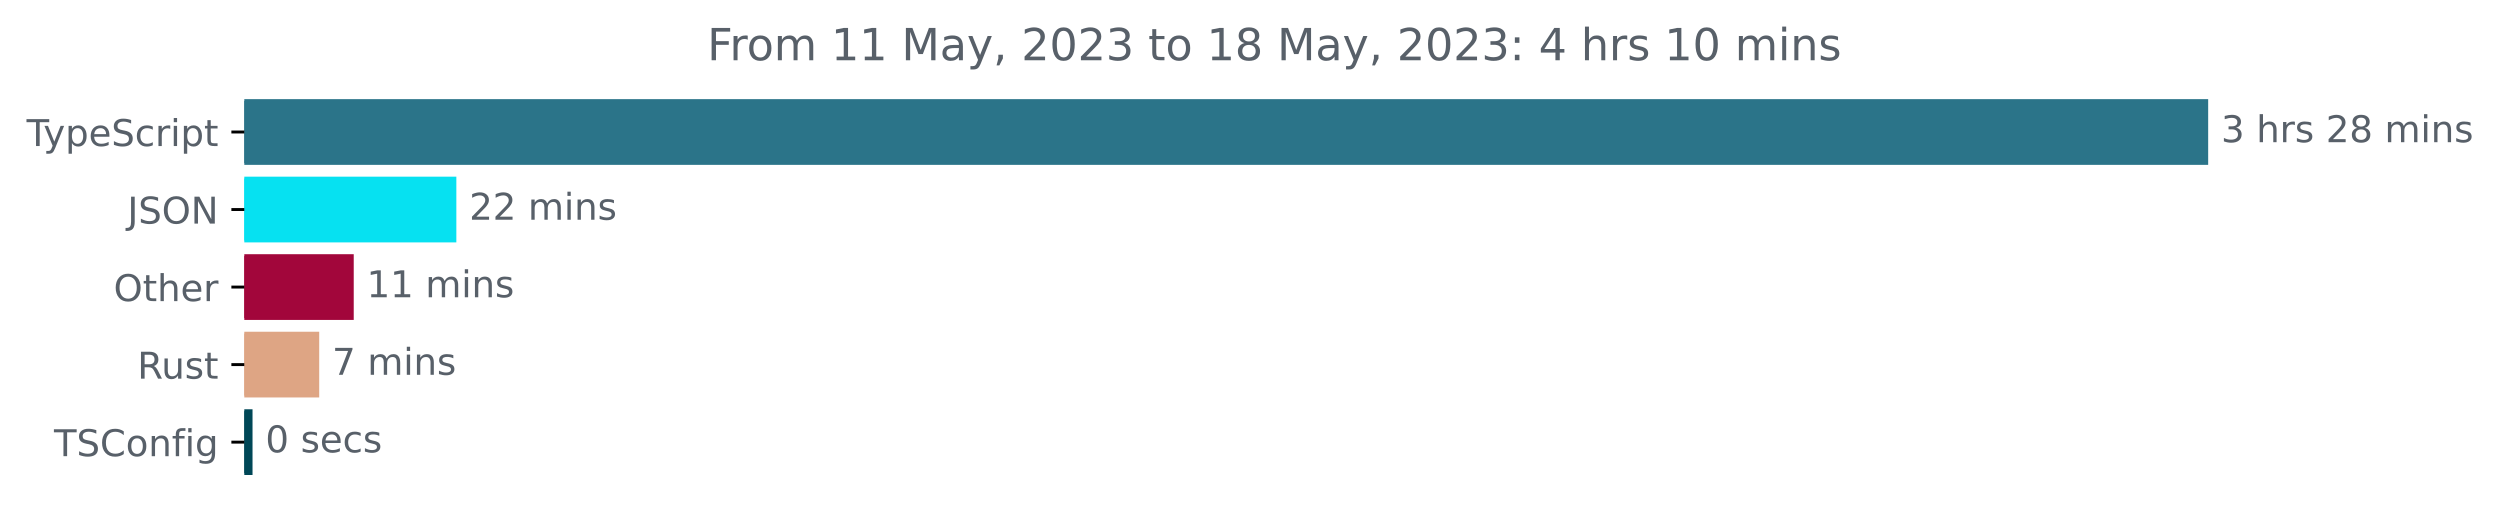
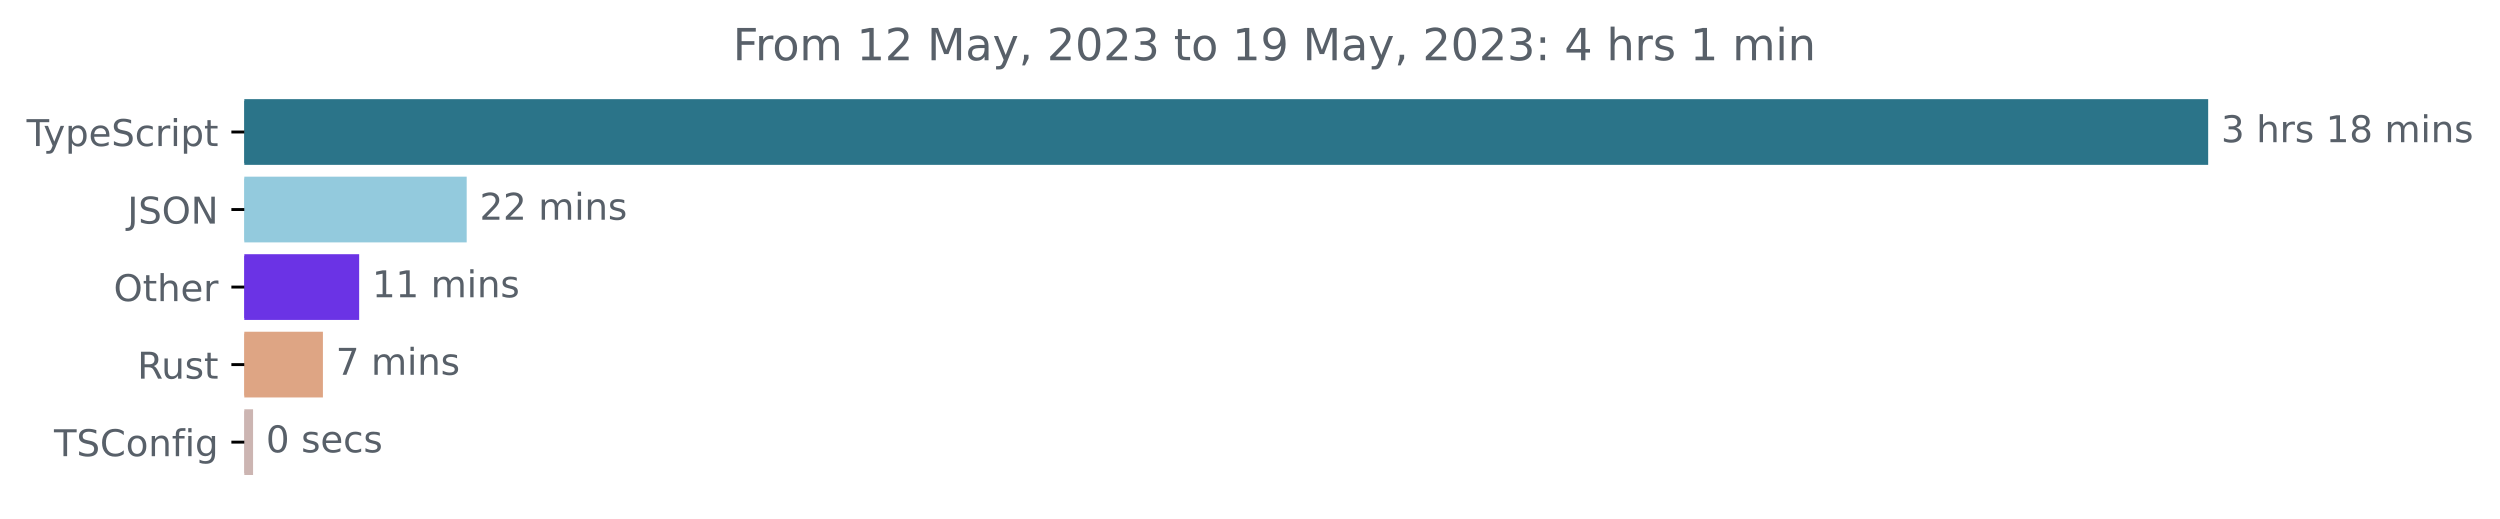
<svg xmlns="http://www.w3.org/2000/svg" xmlns:xlink="http://www.w3.org/1999/xlink" width="677.144pt" height="140.398pt" viewBox="0 0 677.144 140.398" version="1.1">
  <defs>
    <style type="text/css">*{stroke-linejoin: round; stroke-linecap: butt}</style>
  </defs>
  <g id="figure_1">
    <g id="patch_1">
      <path d="M -0 140.398  L 677.144 140.398  L 677.144 0  L -0 0  L -0 140.398  z " style="fill: none" />
    </g>
    <g id="axes_1">
      <g id="patch_2">
-         <path d="M 66.17 27.358  L 597.599 27.358  L 597.599 44.158  L 66.17 44.158  z " clip-path="url(#p93a8a09bab)" style="fill: #2b7489; stroke: #2b7489; stroke-linejoin: miter" />
+         <path d="M 66.17 27.358  L 597.599 27.358  L 597.599 44.158  L 66.17 44.158  z " clip-path="url(#p2d95911e00)" style="fill: #2b7489; stroke: #2b7489; stroke-linejoin: miter" />
      </g>
      <g id="patch_3">
-         <path d="M 66.17 48.358  L 123.105 48.358  L 123.105 65.158  L 66.17 65.158  z " clip-path="url(#p93a8a09bab)" style="fill: #06e1f1; stroke: #06e1f1; stroke-linejoin: miter" />
+         <path d="M 66.17 48.358  L 125.907 48.358  L 125.907 65.158  L 66.17 65.158  z " clip-path="url(#p2d95911e00)" style="fill: #93cadd; stroke: #93cadd; stroke-linejoin: miter" />
      </g>
      <g id="patch_4">
-         <path d="M 66.17 69.358  L 95.31 69.358  L 95.31 86.158  L 66.17 86.158  z " clip-path="url(#p93a8a09bab)" style="fill: #a2063b; stroke: #a2063b; stroke-linejoin: miter" />
+         <path d="M 66.17 69.358  L 96.781 69.358  L 96.781 86.158  L 66.17 86.158  z " clip-path="url(#p2d95911e00)" style="fill: #6b33e5; stroke: #6b33e5; stroke-linejoin: miter" />
      </g>
      <g id="patch_5">
-         <path d="M 66.17 90.358  L 85.96 90.358  L 85.96 107.158  L 66.17 107.158  z " clip-path="url(#p93a8a09bab)" style="fill: #dea584; stroke: #dea584; stroke-linejoin: miter" />
+         <path d="M 66.17 90.358  L 86.965 90.358  L 86.965 107.158  L 66.17 107.158  z " clip-path="url(#p2d95911e00)" style="fill: #dea584; stroke: #dea584; stroke-linejoin: miter" />
      </g>
      <g id="patch_6">
-         <path d="M 66.17 111.358  L 67.899 111.358  L 67.899 128.158  L 66.17 128.158  z " clip-path="url(#p93a8a09bab)" style="fill: #004757; stroke: #004757; stroke-linejoin: miter" />
+         <path d="M 66.17 111.358  L 68.043 111.358  L 68.043 128.158  L 66.17 128.158  z " clip-path="url(#p2d95911e00)" style="fill: #ccb5b2; stroke: #ccb5b2; stroke-linejoin: miter" />
      </g>
      <g id="matplotlib.axis_1" />
      <g id="matplotlib.axis_2">
        <g id="ytick_1">
          <g id="line2d_1">
            <defs>
-               <path id="md821686168" d="M 0 0  L -3.5 0  " style="stroke: #000000; stroke-width: 0.8" />
+               <path id="m1dd2dbfd7f" d="M 0 0  L -3.5 0  " style="stroke: #000000; stroke-width: 0.8" />
            </defs>
            <g>
-               <use xlink:href="#md821686168" x="66.17" y="35.758" style="stroke: #000000; stroke-width: 0.8" />
+               <use xlink:href="#m1dd2dbfd7f" x="66.17" y="35.758" style="stroke: #000000; stroke-width: 0.8" />
            </g>
          </g>
          <g id="text_1">
            <g style="fill: #586069" transform="translate(7.2 39.55734)scale(0.1 -0.1)">
              <defs>
                <path id="DejaVuSans-54" d="M -19 4666  L 3928 4666  L 3928 4134  L 2272 4134  L 2272 0  L 1638 0  L 1638 4134  L -19 4134  L -19 4666  z " transform="scale(0.015625)" />
                <path id="DejaVuSans-79" d="M 2059 -325  Q 1816 -950 1584 -1140  Q 1353 -1331 966 -1331  L 506 -1331  L 506 -850  L 844 -850  Q 1081 -850 1212 -737  Q 1344 -625 1503 -206  L 1606 56  L 191 3500  L 800 3500  L 1894 763  L 2988 3500  L 3597 3500  L 2059 -325  z " transform="scale(0.015625)" />
                <path id="DejaVuSans-70" d="M 1159 525  L 1159 -1331  L 581 -1331  L 581 3500  L 1159 3500  L 1159 2969  Q 1341 3281 1617 3432  Q 1894 3584 2278 3584  Q 2916 3584 3314 3078  Q 3713 2572 3713 1747  Q 3713 922 3314 415  Q 2916 -91 2278 -91  Q 1894 -91 1617 61  Q 1341 213 1159 525  z M 3116 1747  Q 3116 2381 2855 2742  Q 2594 3103 2138 3103  Q 1681 3103 1420 2742  Q 1159 2381 1159 1747  Q 1159 1113 1420 752  Q 1681 391 2138 391  Q 2594 391 2855 752  Q 3116 1113 3116 1747  z " transform="scale(0.015625)" />
                <path id="DejaVuSans-65" d="M 3597 1894  L 3597 1613  L 953 1613  Q 991 1019 1311 708  Q 1631 397 2203 397  Q 2534 397 2845 478  Q 3156 559 3463 722  L 3463 178  Q 3153 47 2828 -22  Q 2503 -91 2169 -91  Q 1331 -91 842 396  Q 353 884 353 1716  Q 353 2575 817 3079  Q 1281 3584 2069 3584  Q 2775 3584 3186 3129  Q 3597 2675 3597 1894  z M 3022 2063  Q 3016 2534 2758 2815  Q 2500 3097 2075 3097  Q 1594 3097 1305 2825  Q 1016 2553 972 2059  L 3022 2063  z " transform="scale(0.015625)" />
                <path id="DejaVuSans-53" d="M 3425 4513  L 3425 3897  Q 3066 4069 2747 4153  Q 2428 4238 2131 4238  Q 1616 4238 1336 4038  Q 1056 3838 1056 3469  Q 1056 3159 1242 3001  Q 1428 2844 1947 2747  L 2328 2669  Q 3034 2534 3370 2195  Q 3706 1856 3706 1288  Q 3706 609 3251 259  Q 2797 -91 1919 -91  Q 1588 -91 1214 -16  Q 841 59 441 206  L 441 856  Q 825 641 1194 531  Q 1563 422 1919 422  Q 2459 422 2753 634  Q 3047 847 3047 1241  Q 3047 1584 2836 1778  Q 2625 1972 2144 2069  L 1759 2144  Q 1053 2284 737 2584  Q 422 2884 422 3419  Q 422 4038 858 4394  Q 1294 4750 2059 4750  Q 2388 4750 2728 4690  Q 3069 4631 3425 4513  z " transform="scale(0.015625)" />
                <path id="DejaVuSans-63" d="M 3122 3366  L 3122 2828  Q 2878 2963 2633 3030  Q 2388 3097 2138 3097  Q 1578 3097 1268 2742  Q 959 2388 959 1747  Q 959 1106 1268 751  Q 1578 397 2138 397  Q 2388 397 2633 464  Q 2878 531 3122 666  L 3122 134  Q 2881 22 2623 -34  Q 2366 -91 2075 -91  Q 1284 -91 818 406  Q 353 903 353 1747  Q 353 2603 823 3093  Q 1294 3584 2113 3584  Q 2378 3584 2631 3529  Q 2884 3475 3122 3366  z " transform="scale(0.015625)" />
                <path id="DejaVuSans-72" d="M 2631 2963  Q 2534 3019 2420 3045  Q 2306 3072 2169 3072  Q 1681 3072 1420 2755  Q 1159 2438 1159 1844  L 1159 0  L 581 0  L 581 3500  L 1159 3500  L 1159 2956  Q 1341 3275 1631 3429  Q 1922 3584 2338 3584  Q 2397 3584 2469 3576  Q 2541 3569 2628 3553  L 2631 2963  z " transform="scale(0.015625)" />
                <path id="DejaVuSans-69" d="M 603 3500  L 1178 3500  L 1178 0  L 603 0  L 603 3500  z M 603 4863  L 1178 4863  L 1178 4134  L 603 4134  L 603 4863  z " transform="scale(0.015625)" />
                <path id="DejaVuSans-74" d="M 1172 4494  L 1172 3500  L 2356 3500  L 2356 3053  L 1172 3053  L 1172 1153  Q 1172 725 1289 603  Q 1406 481 1766 481  L 2356 481  L 2356 0  L 1766 0  Q 1100 0 847 248  Q 594 497 594 1153  L 594 3053  L 172 3053  L 172 3500  L 594 3500  L 594 4494  L 1172 4494  z " transform="scale(0.015625)" />
              </defs>
              <use xlink:href="#DejaVuSans-54" />
              <use xlink:href="#DejaVuSans-79" x="45.459" />
              <use xlink:href="#DejaVuSans-70" x="104.639" />
              <use xlink:href="#DejaVuSans-65" x="168.115" />
              <use xlink:href="#DejaVuSans-53" x="229.639" />
              <use xlink:href="#DejaVuSans-63" x="293.115" />
              <use xlink:href="#DejaVuSans-72" x="348.096" />
              <use xlink:href="#DejaVuSans-69" x="389.209" />
              <use xlink:href="#DejaVuSans-70" x="416.992" />
              <use xlink:href="#DejaVuSans-74" x="480.469" />
            </g>
          </g>
        </g>
        <g id="ytick_2">
          <g id="line2d_2">
            <g>
-               <use xlink:href="#md821686168" x="66.17" y="56.758" style="stroke: #000000; stroke-width: 0.8" />
+               <use xlink:href="#m1dd2dbfd7f" x="66.17" y="56.758" style="stroke: #000000; stroke-width: 0.8" />
            </g>
          </g>
          <g id="text_2">
            <g style="fill: #586069" transform="translate(34.51875 60.55734)scale(0.1 -0.1)">
              <defs>
                <path id="DejaVuSans-4a" d="M 628 4666  L 1259 4666  L 1259 325  Q 1259 -519 939 -900  Q 619 -1281 -91 -1281  L -331 -1281  L -331 -750  L -134 -750  Q 284 -750 456 -515  Q 628 -281 628 325  L 628 4666  z " transform="scale(0.015625)" />
                <path id="DejaVuSans-4f" d="M 2522 4238  Q 1834 4238 1429 3725  Q 1025 3213 1025 2328  Q 1025 1447 1429 934  Q 1834 422 2522 422  Q 3209 422 3611 934  Q 4013 1447 4013 2328  Q 4013 3213 3611 3725  Q 3209 4238 2522 4238  z M 2522 4750  Q 3503 4750 4090 4092  Q 4678 3434 4678 2328  Q 4678 1225 4090 567  Q 3503 -91 2522 -91  Q 1538 -91 948 565  Q 359 1222 359 2328  Q 359 3434 948 4092  Q 1538 4750 2522 4750  z " transform="scale(0.015625)" />
                <path id="DejaVuSans-4e" d="M 628 4666  L 1478 4666  L 3547 763  L 3547 4666  L 4159 4666  L 4159 0  L 3309 0  L 1241 3903  L 1241 0  L 628 0  L 628 4666  z " transform="scale(0.015625)" />
              </defs>
              <use xlink:href="#DejaVuSans-4a" />
              <use xlink:href="#DejaVuSans-53" x="29.492" />
              <use xlink:href="#DejaVuSans-4f" x="92.969" />
              <use xlink:href="#DejaVuSans-4e" x="171.68" />
            </g>
          </g>
        </g>
        <g id="ytick_3">
          <g id="line2d_3">
            <g>
-               <use xlink:href="#md821686168" x="66.17" y="77.758" style="stroke: #000000; stroke-width: 0.8" />
+               <use xlink:href="#m1dd2dbfd7f" x="66.17" y="77.758" style="stroke: #000000; stroke-width: 0.8" />
            </g>
          </g>
          <g id="text_3">
            <g style="fill: #586069" transform="translate(30.77656 81.55734)scale(0.1 -0.1)">
              <defs>
                <path id="DejaVuSans-68" d="M 3513 2113  L 3513 0  L 2938 0  L 2938 2094  Q 2938 2591 2744 2837  Q 2550 3084 2163 3084  Q 1697 3084 1428 2787  Q 1159 2491 1159 1978  L 1159 0  L 581 0  L 581 4863  L 1159 4863  L 1159 2956  Q 1366 3272 1645 3428  Q 1925 3584 2291 3584  Q 2894 3584 3203 3211  Q 3513 2838 3513 2113  z " transform="scale(0.015625)" />
              </defs>
              <use xlink:href="#DejaVuSans-4f" />
              <use xlink:href="#DejaVuSans-74" x="78.711" />
              <use xlink:href="#DejaVuSans-68" x="117.92" />
              <use xlink:href="#DejaVuSans-65" x="181.299" />
              <use xlink:href="#DejaVuSans-72" x="242.822" />
            </g>
          </g>
        </g>
        <g id="ytick_4">
          <g id="line2d_4">
            <g>
-               <use xlink:href="#md821686168" x="66.17" y="98.758" style="stroke: #000000; stroke-width: 0.8" />
+               <use xlink:href="#m1dd2dbfd7f" x="66.17" y="98.758" style="stroke: #000000; stroke-width: 0.8" />
            </g>
          </g>
          <g id="text_4">
            <g style="fill: #586069" transform="translate(37.20469 102.5573)scale(0.1 -0.1)">
              <defs>
                <path id="DejaVuSans-52" d="M 2841 2188  Q 3044 2119 3236 1894  Q 3428 1669 3622 1275  L 4263 0  L 3584 0  L 2988 1197  Q 2756 1666 2539 1819  Q 2322 1972 1947 1972  L 1259 1972  L 1259 0  L 628 0  L 628 4666  L 2053 4666  Q 2853 4666 3247 4331  Q 3641 3997 3641 3322  Q 3641 2881 3436 2590  Q 3231 2300 2841 2188  z M 1259 4147  L 1259 2491  L 2053 2491  Q 2509 2491 2742 2702  Q 2975 2913 2975 3322  Q 2975 3731 2742 3939  Q 2509 4147 2053 4147  L 1259 4147  z " transform="scale(0.015625)" />
                <path id="DejaVuSans-75" d="M 544 1381  L 544 3500  L 1119 3500  L 1119 1403  Q 1119 906 1312 657  Q 1506 409 1894 409  Q 2359 409 2629 706  Q 2900 1003 2900 1516  L 2900 3500  L 3475 3500  L 3475 0  L 2900 0  L 2900 538  Q 2691 219 2414 64  Q 2138 -91 1772 -91  Q 1169 -91 856 284  Q 544 659 544 1381  z M 1991 3584  L 1991 3584  z " transform="scale(0.015625)" />
                <path id="DejaVuSans-73" d="M 2834 3397  L 2834 2853  Q 2591 2978 2328 3040  Q 2066 3103 1784 3103  Q 1356 3103 1142 2972  Q 928 2841 928 2578  Q 928 2378 1081 2264  Q 1234 2150 1697 2047  L 1894 2003  Q 2506 1872 2764 1633  Q 3022 1394 3022 966  Q 3022 478 2636 193  Q 2250 -91 1575 -91  Q 1294 -91 989 -36  Q 684 19 347 128  L 347 722  Q 666 556 975 473  Q 1284 391 1588 391  Q 1994 391 2212 530  Q 2431 669 2431 922  Q 2431 1156 2273 1281  Q 2116 1406 1581 1522  L 1381 1569  Q 847 1681 609 1914  Q 372 2147 372 2553  Q 372 3047 722 3315  Q 1072 3584 1716 3584  Q 2034 3584 2315 3537  Q 2597 3491 2834 3397  z " transform="scale(0.015625)" />
              </defs>
              <use xlink:href="#DejaVuSans-52" />
              <use xlink:href="#DejaVuSans-75" x="64.982" />
              <use xlink:href="#DejaVuSans-73" x="128.361" />
              <use xlink:href="#DejaVuSans-74" x="180.461" />
            </g>
          </g>
        </g>
        <g id="ytick_5">
          <g id="line2d_5">
            <g>
-               <use xlink:href="#md821686168" x="66.17" y="119.758" style="stroke: #000000; stroke-width: 0.8" />
+               <use xlink:href="#m1dd2dbfd7f" x="66.17" y="119.758" style="stroke: #000000; stroke-width: 0.8" />
            </g>
          </g>
          <g id="text_5">
            <g style="fill: #586069" transform="translate(14.62813 123.5573)scale(0.1 -0.1)">
              <defs>
                <path id="DejaVuSans-43" d="M 4122 4306  L 4122 3641  Q 3803 3938 3442 4084  Q 3081 4231 2675 4231  Q 1875 4231 1450 3742  Q 1025 3253 1025 2328  Q 1025 1406 1450 917  Q 1875 428 2675 428  Q 3081 428 3442 575  Q 3803 722 4122 1019  L 4122 359  Q 3791 134 3420 21  Q 3050 -91 2638 -91  Q 1578 -91 968 557  Q 359 1206 359 2328  Q 359 3453 968 4101  Q 1578 4750 2638 4750  Q 3056 4750 3426 4639  Q 3797 4528 4122 4306  z " transform="scale(0.015625)" />
                <path id="DejaVuSans-6f" d="M 1959 3097  Q 1497 3097 1228 2736  Q 959 2375 959 1747  Q 959 1119 1226 758  Q 1494 397 1959 397  Q 2419 397 2687 759  Q 2956 1122 2956 1747  Q 2956 2369 2687 2733  Q 2419 3097 1959 3097  z M 1959 3584  Q 2709 3584 3137 3096  Q 3566 2609 3566 1747  Q 3566 888 3137 398  Q 2709 -91 1959 -91  Q 1206 -91 779 398  Q 353 888 353 1747  Q 353 2609 779 3096  Q 1206 3584 1959 3584  z " transform="scale(0.015625)" />
                <path id="DejaVuSans-6e" d="M 3513 2113  L 3513 0  L 2938 0  L 2938 2094  Q 2938 2591 2744 2837  Q 2550 3084 2163 3084  Q 1697 3084 1428 2787  Q 1159 2491 1159 1978  L 1159 0  L 581 0  L 581 3500  L 1159 3500  L 1159 2956  Q 1366 3272 1645 3428  Q 1925 3584 2291 3584  Q 2894 3584 3203 3211  Q 3513 2838 3513 2113  z " transform="scale(0.015625)" />
                <path id="DejaVuSans-66" d="M 2375 4863  L 2375 4384  L 1825 4384  Q 1516 4384 1395 4259  Q 1275 4134 1275 3809  L 1275 3500  L 2222 3500  L 2222 3053  L 1275 3053  L 1275 0  L 697 0  L 697 3053  L 147 3053  L 147 3500  L 697 3500  L 697 3744  Q 697 4328 969 4595  Q 1241 4863 1831 4863  L 2375 4863  z " transform="scale(0.015625)" />
                <path id="DejaVuSans-67" d="M 2906 1791  Q 2906 2416 2648 2759  Q 2391 3103 1925 3103  Q 1463 3103 1205 2759  Q 947 2416 947 1791  Q 947 1169 1205 825  Q 1463 481 1925 481  Q 2391 481 2648 825  Q 2906 1169 2906 1791  z M 3481 434  Q 3481 -459 3084 -895  Q 2688 -1331 1869 -1331  Q 1566 -1331 1297 -1286  Q 1028 -1241 775 -1147  L 775 -588  Q 1028 -725 1275 -790  Q 1522 -856 1778 -856  Q 2344 -856 2625 -561  Q 2906 -266 2906 331  L 2906 616  Q 2728 306 2450 153  Q 2172 0 1784 0  Q 1141 0 747 490  Q 353 981 353 1791  Q 353 2603 747 3093  Q 1141 3584 1784 3584  Q 2172 3584 2450 3431  Q 2728 3278 2906 2969  L 2906 3500  L 3481 3500  L 3481 434  z " transform="scale(0.015625)" />
              </defs>
              <use xlink:href="#DejaVuSans-54" />
              <use xlink:href="#DejaVuSans-53" x="61.084" />
              <use xlink:href="#DejaVuSans-43" x="124.561" />
              <use xlink:href="#DejaVuSans-6f" x="194.385" />
              <use xlink:href="#DejaVuSans-6e" x="255.566" />
              <use xlink:href="#DejaVuSans-66" x="318.945" />
              <use xlink:href="#DejaVuSans-69" x="354.15" />
              <use xlink:href="#DejaVuSans-67" x="381.934" />
            </g>
          </g>
        </g>
      </g>
      <g id="text_6">
        <g style="fill: #586069" transform="translate(601.5989 38.5175)scale(0.1 -0.1)">
          <defs>
            <path id="DejaVuSans-33" d="M 2597 2516  Q 3050 2419 3304 2112  Q 3559 1806 3559 1356  Q 3559 666 3084 287  Q 2609 -91 1734 -91  Q 1441 -91 1130 -33  Q 819 25 488 141  L 488 750  Q 750 597 1062 519  Q 1375 441 1716 441  Q 2309 441 2620 675  Q 2931 909 2931 1356  Q 2931 1769 2642 2001  Q 2353 2234 1838 2234  L 1294 2234  L 1294 2753  L 1863 2753  Q 2328 2753 2575 2939  Q 2822 3125 2822 3475  Q 2822 3834 2567 4026  Q 2313 4219 1838 4219  Q 1578 4219 1281 4162  Q 984 4106 628 3988  L 628 4550  Q 988 4650 1302 4700  Q 1616 4750 1894 4750  Q 2613 4750 3031 4423  Q 3450 4097 3450 3541  Q 3450 3153 3228 2886  Q 3006 2619 2597 2516  z " transform="scale(0.015625)" />
            <path id="DejaVuSans-20" transform="scale(0.015625)" />
-             <path id="DejaVuSans-32" d="M 1228 531  L 3431 531  L 3431 0  L 469 0  L 469 531  Q 828 903 1448 1529  Q 2069 2156 2228 2338  Q 2531 2678 2651 2914  Q 2772 3150 2772 3378  Q 2772 3750 2511 3984  Q 2250 4219 1831 4219  Q 1534 4219 1204 4116  Q 875 4013 500 3803  L 500 4441  Q 881 4594 1212 4672  Q 1544 4750 1819 4750  Q 2544 4750 2975 4387  Q 3406 4025 3406 3419  Q 3406 3131 3298 2873  Q 3191 2616 2906 2266  Q 2828 2175 2409 1742  Q 1991 1309 1228 531  z " transform="scale(0.015625)" />
+             <path id="DejaVuSans-31" d="M 794 531  L 1825 531  L 1825 4091  L 703 3866  L 703 4441  L 1819 4666  L 2450 4666  L 2450 531  L 3481 531  L 3481 0  L 794 0  L 794 531  z " transform="scale(0.015625)" />
            <path id="DejaVuSans-38" d="M 2034 2216  Q 1584 2216 1326 1975  Q 1069 1734 1069 1313  Q 1069 891 1326 650  Q 1584 409 2034 409  Q 2484 409 2743 651  Q 3003 894 3003 1313  Q 3003 1734 2745 1975  Q 2488 2216 2034 2216  z M 1403 2484  Q 997 2584 770 2862  Q 544 3141 544 3541  Q 544 4100 942 4425  Q 1341 4750 2034 4750  Q 2731 4750 3128 4425  Q 3525 4100 3525 3541  Q 3525 3141 3298 2862  Q 3072 2584 2669 2484  Q 3125 2378 3379 2068  Q 3634 1759 3634 1313  Q 3634 634 3220 271  Q 2806 -91 2034 -91  Q 1263 -91 848 271  Q 434 634 434 1313  Q 434 1759 690 2068  Q 947 2378 1403 2484  z M 1172 3481  Q 1172 3119 1398 2916  Q 1625 2713 2034 2713  Q 2441 2713 2670 2916  Q 2900 3119 2900 3481  Q 2900 3844 2670 4047  Q 2441 4250 2034 4250  Q 1625 4250 1398 4047  Q 1172 3844 1172 3481  z " transform="scale(0.015625)" />
            <path id="DejaVuSans-6d" d="M 3328 2828  Q 3544 3216 3844 3400  Q 4144 3584 4550 3584  Q 5097 3584 5394 3201  Q 5691 2819 5691 2113  L 5691 0  L 5113 0  L 5113 2094  Q 5113 2597 4934 2840  Q 4756 3084 4391 3084  Q 3944 3084 3684 2787  Q 3425 2491 3425 1978  L 3425 0  L 2847 0  L 2847 2094  Q 2847 2600 2669 2842  Q 2491 3084 2119 3084  Q 1678 3084 1418 2786  Q 1159 2488 1159 1978  L 1159 0  L 581 0  L 581 3500  L 1159 3500  L 1159 2956  Q 1356 3278 1631 3431  Q 1906 3584 2284 3584  Q 2666 3584 2933 3390  Q 3200 3197 3328 2828  z " transform="scale(0.015625)" />
          </defs>
          <use xlink:href="#DejaVuSans-33" />
          <use xlink:href="#DejaVuSans-20" x="63.623" />
          <use xlink:href="#DejaVuSans-68" x="95.41" />
          <use xlink:href="#DejaVuSans-72" x="158.789" />
          <use xlink:href="#DejaVuSans-73" x="199.902" />
          <use xlink:href="#DejaVuSans-20" x="252.002" />
-           <use xlink:href="#DejaVuSans-32" x="283.789" />
+           <use xlink:href="#DejaVuSans-31" x="283.789" />
          <use xlink:href="#DejaVuSans-38" x="347.412" />
          <use xlink:href="#DejaVuSans-20" x="411.035" />
          <use xlink:href="#DejaVuSans-6d" x="442.822" />
          <use xlink:href="#DejaVuSans-69" x="540.234" />
          <use xlink:href="#DejaVuSans-6e" x="568.018" />
          <use xlink:href="#DejaVuSans-73" x="631.396" />
        </g>
      </g>
      <g id="text_7">
-         <g style="fill: #586069" transform="translate(127.1045 59.5175)scale(0.1 -0.1)">
+         <g style="fill: #586069" transform="translate(129.9068 59.5175)scale(0.1 -0.1)">
+           <defs>
+             <path id="DejaVuSans-32" d="M 1228 531  L 3431 531  L 3431 0  L 469 0  L 469 531  Q 828 903 1448 1529  Q 2069 2156 2228 2338  Q 2531 2678 2651 2914  Q 2772 3150 2772 3378  Q 2772 3750 2511 3984  Q 2250 4219 1831 4219  Q 1534 4219 1204 4116  Q 875 4013 500 3803  L 500 4441  Q 881 4594 1212 4672  Q 1544 4750 1819 4750  Q 2544 4750 2975 4387  Q 3406 4025 3406 3419  Q 3406 3131 3298 2873  Q 3191 2616 2906 2266  Q 2828 2175 2409 1742  Q 1991 1309 1228 531  z " transform="scale(0.015625)" />
+           </defs>
          <use xlink:href="#DejaVuSans-32" />
          <use xlink:href="#DejaVuSans-32" x="63.623" />
          <use xlink:href="#DejaVuSans-20" x="127.246" />
          <use xlink:href="#DejaVuSans-6d" x="159.033" />
          <use xlink:href="#DejaVuSans-69" x="256.445" />
          <use xlink:href="#DejaVuSans-6e" x="284.229" />
          <use xlink:href="#DejaVuSans-73" x="347.607" />
        </g>
      </g>
      <g id="text_8">
-         <g style="fill: #586069" transform="translate(99.30986 80.5175)scale(0.1 -0.1)">
-           <defs>
-             <path id="DejaVuSans-31" d="M 794 531  L 1825 531  L 1825 4091  L 703 3866  L 703 4441  L 1819 4666  L 2450 4666  L 2450 531  L 3481 531  L 3481 0  L 794 0  L 794 531  z " transform="scale(0.015625)" />
-           </defs>
+         <g style="fill: #586069" transform="translate(100.7812 80.5175)scale(0.1 -0.1)">
          <use xlink:href="#DejaVuSans-31" />
          <use xlink:href="#DejaVuSans-31" x="63.623" />
          <use xlink:href="#DejaVuSans-20" x="127.246" />
          <use xlink:href="#DejaVuSans-6d" x="159.033" />
          <use xlink:href="#DejaVuSans-69" x="256.445" />
          <use xlink:href="#DejaVuSans-6e" x="284.229" />
          <use xlink:href="#DejaVuSans-73" x="347.607" />
        </g>
      </g>
      <g id="text_9">
-         <g style="fill: #586069" transform="translate(89.95959 101.5175)scale(0.1 -0.1)">
+         <g style="fill: #586069" transform="translate(90.96506 101.5175)scale(0.1 -0.1)">
          <defs>
            <path id="DejaVuSans-37" d="M 525 4666  L 3525 4666  L 3525 4397  L 1831 0  L 1172 0  L 2766 4134  L 525 4134  L 525 4666  z " transform="scale(0.015625)" />
          </defs>
          <use xlink:href="#DejaVuSans-37" />
          <use xlink:href="#DejaVuSans-20" x="63.623" />
          <use xlink:href="#DejaVuSans-6d" x="95.41" />
          <use xlink:href="#DejaVuSans-69" x="192.822" />
          <use xlink:href="#DejaVuSans-6e" x="220.605" />
          <use xlink:href="#DejaVuSans-73" x="283.984" />
        </g>
      </g>
      <g id="text_10">
-         <g style="fill: #586069" transform="translate(71.89947 122.5175)scale(0.1 -0.1)">
+         <g style="fill: #586069" transform="translate(72.04313 122.5175)scale(0.1 -0.1)">
          <defs>
            <path id="DejaVuSans-30" d="M 2034 4250  Q 1547 4250 1301 3770  Q 1056 3291 1056 2328  Q 1056 1369 1301 889  Q 1547 409 2034 409  Q 2525 409 2770 889  Q 3016 1369 3016 2328  Q 3016 3291 2770 3770  Q 2525 4250 2034 4250  z M 2034 4750  Q 2819 4750 3233 4129  Q 3647 3509 3647 2328  Q 3647 1150 3233 529  Q 2819 -91 2034 -91  Q 1250 -91 836 529  Q 422 1150 422 2328  Q 422 3509 836 4129  Q 1250 4750 2034 4750  z " transform="scale(0.015625)" />
          </defs>
          <use xlink:href="#DejaVuSans-30" />
          <use xlink:href="#DejaVuSans-20" x="63.623" />
          <use xlink:href="#DejaVuSans-73" x="95.41" />
          <use xlink:href="#DejaVuSans-65" x="147.51" />
          <use xlink:href="#DejaVuSans-63" x="209.033" />
          <use xlink:href="#DejaVuSans-73" x="264.014" />
        </g>
      </g>
      <g id="text_11">
-         <g style="fill: #586069" transform="translate(191.5666 16.31812)scale(0.12 -0.12)">
+         <g style="fill: #586069" transform="translate(198.5097 16.31812)scale(0.12 -0.12)">
          <defs>
            <path id="DejaVuSans-46" d="M 628 4666  L 3309 4666  L 3309 4134  L 1259 4134  L 1259 2759  L 3109 2759  L 3109 2228  L 1259 2228  L 1259 0  L 628 0  L 628 4666  z " transform="scale(0.015625)" />
            <path id="DejaVuSans-4d" d="M 628 4666  L 1569 4666  L 2759 1491  L 3956 4666  L 4897 4666  L 4897 0  L 4281 0  L 4281 4097  L 3078 897  L 2444 897  L 1241 4097  L 1241 0  L 628 0  L 628 4666  z " transform="scale(0.015625)" />
            <path id="DejaVuSans-61" d="M 2194 1759  Q 1497 1759 1228 1600  Q 959 1441 959 1056  Q 959 750 1161 570  Q 1363 391 1709 391  Q 2188 391 2477 730  Q 2766 1069 2766 1631  L 2766 1759  L 2194 1759  z M 3341 1997  L 3341 0  L 2766 0  L 2766 531  Q 2569 213 2275 61  Q 1981 -91 1556 -91  Q 1019 -91 701 211  Q 384 513 384 1019  Q 384 1609 779 1909  Q 1175 2209 1959 2209  L 2766 2209  L 2766 2266  Q 2766 2663 2505 2880  Q 2244 3097 1772 3097  Q 1472 3097 1187 3025  Q 903 2953 641 2809  L 641 3341  Q 956 3463 1253 3523  Q 1550 3584 1831 3584  Q 2591 3584 2966 3190  Q 3341 2797 3341 1997  z " transform="scale(0.015625)" />
            <path id="DejaVuSans-2c" d="M 750 794  L 1409 794  L 1409 256  L 897 -744  L 494 -744  L 750 256  L 750 794  z " transform="scale(0.015625)" />
+             <path id="DejaVuSans-39" d="M 703 97  L 703 672  Q 941 559 1184 500  Q 1428 441 1663 441  Q 2288 441 2617 861  Q 2947 1281 2994 2138  Q 2813 1869 2534 1725  Q 2256 1581 1919 1581  Q 1219 1581 811 2004  Q 403 2428 403 3163  Q 403 3881 828 4315  Q 1253 4750 1959 4750  Q 2769 4750 3195 4129  Q 3622 3509 3622 2328  Q 3622 1225 3098 567  Q 2575 -91 1691 -91  Q 1453 -91 1209 -44  Q 966 3 703 97  z M 1959 2075  Q 2384 2075 2632 2365  Q 2881 2656 2881 3163  Q 2881 3666 2632 3958  Q 2384 4250 1959 4250  Q 1534 4250 1286 3958  Q 1038 3666 1038 3163  Q 1038 2656 1286 2365  Q 1534 2075 1959 2075  z " transform="scale(0.015625)" />
            <path id="DejaVuSans-3a" d="M 750 794  L 1409 794  L 1409 0  L 750 0  L 750 794  z M 750 3309  L 1409 3309  L 1409 2516  L 750 2516  L 750 3309  z " transform="scale(0.015625)" />
            <path id="DejaVuSans-34" d="M 2419 4116  L 825 1625  L 2419 1625  L 2419 4116  z M 2253 4666  L 3047 4666  L 3047 1625  L 3713 1625  L 3713 1100  L 3047 1100  L 3047 0  L 2419 0  L 2419 1100  L 313 1100  L 313 1709  L 2253 4666  z " transform="scale(0.015625)" />
          </defs>
          <use xlink:href="#DejaVuSans-46" />
          <use xlink:href="#DejaVuSans-72" x="50.27" />
          <use xlink:href="#DejaVuSans-6f" x="89.133" />
          <use xlink:href="#DejaVuSans-6d" x="150.314" />
          <use xlink:href="#DejaVuSans-20" x="247.727" />
          <use xlink:href="#DejaVuSans-31" x="279.514" />
-           <use xlink:href="#DejaVuSans-31" x="343.137" />
+           <use xlink:href="#DejaVuSans-32" x="343.137" />
          <use xlink:href="#DejaVuSans-20" x="406.76" />
          <use xlink:href="#DejaVuSans-4d" x="438.547" />
          <use xlink:href="#DejaVuSans-61" x="524.826" />
          <use xlink:href="#DejaVuSans-79" x="586.105" />
          <use xlink:href="#DejaVuSans-2c" x="645.285" />
          <use xlink:href="#DejaVuSans-20" x="677.072" />
          <use xlink:href="#DejaVuSans-32" x="708.859" />
          <use xlink:href="#DejaVuSans-30" x="772.482" />
          <use xlink:href="#DejaVuSans-32" x="836.105" />
          <use xlink:href="#DejaVuSans-33" x="899.729" />
          <use xlink:href="#DejaVuSans-20" x="963.352" />
          <use xlink:href="#DejaVuSans-74" x="995.139" />
          <use xlink:href="#DejaVuSans-6f" x="1034.348" />
          <use xlink:href="#DejaVuSans-20" x="1095.529" />
          <use xlink:href="#DejaVuSans-31" x="1127.316" />
-           <use xlink:href="#DejaVuSans-38" x="1190.939" />
+           <use xlink:href="#DejaVuSans-39" x="1190.939" />
          <use xlink:href="#DejaVuSans-20" x="1254.562" />
          <use xlink:href="#DejaVuSans-4d" x="1286.35" />
          <use xlink:href="#DejaVuSans-61" x="1372.629" />
          <use xlink:href="#DejaVuSans-79" x="1433.908" />
          <use xlink:href="#DejaVuSans-2c" x="1493.088" />
          <use xlink:href="#DejaVuSans-20" x="1524.875" />
          <use xlink:href="#DejaVuSans-32" x="1556.662" />
          <use xlink:href="#DejaVuSans-30" x="1620.285" />
          <use xlink:href="#DejaVuSans-32" x="1683.908" />
          <use xlink:href="#DejaVuSans-33" x="1747.531" />
          <use xlink:href="#DejaVuSans-3a" x="1811.154" />
          <use xlink:href="#DejaVuSans-20" x="1844.846" />
          <use xlink:href="#DejaVuSans-34" x="1876.633" />
          <use xlink:href="#DejaVuSans-20" x="1940.256" />
          <use xlink:href="#DejaVuSans-68" x="1972.043" />
          <use xlink:href="#DejaVuSans-72" x="2035.422" />
          <use xlink:href="#DejaVuSans-73" x="2076.535" />
          <use xlink:href="#DejaVuSans-20" x="2128.635" />
          <use xlink:href="#DejaVuSans-31" x="2160.422" />
-           <use xlink:href="#DejaVuSans-30" x="2224.045" />
-           <use xlink:href="#DejaVuSans-20" x="2287.668" />
-           <use xlink:href="#DejaVuSans-6d" x="2319.455" />
-           <use xlink:href="#DejaVuSans-69" x="2416.867" />
-           <use xlink:href="#DejaVuSans-6e" x="2444.65" />
-           <use xlink:href="#DejaVuSans-73" x="2508.029" />
+           <use xlink:href="#DejaVuSans-20" x="2224.045" />
+           <use xlink:href="#DejaVuSans-6d" x="2255.832" />
+           <use xlink:href="#DejaVuSans-69" x="2353.244" />
+           <use xlink:href="#DejaVuSans-6e" x="2381.027" />
        </g>
      </g>
    </g>
  </g>
  <defs>
-     <clipPath id="p93a8a09bab">
+     <clipPath id="p2d95911e00">
      <rect x="66.17" y="22.318" width="558" height="110.88" />
    </clipPath>
  </defs>
</svg>
